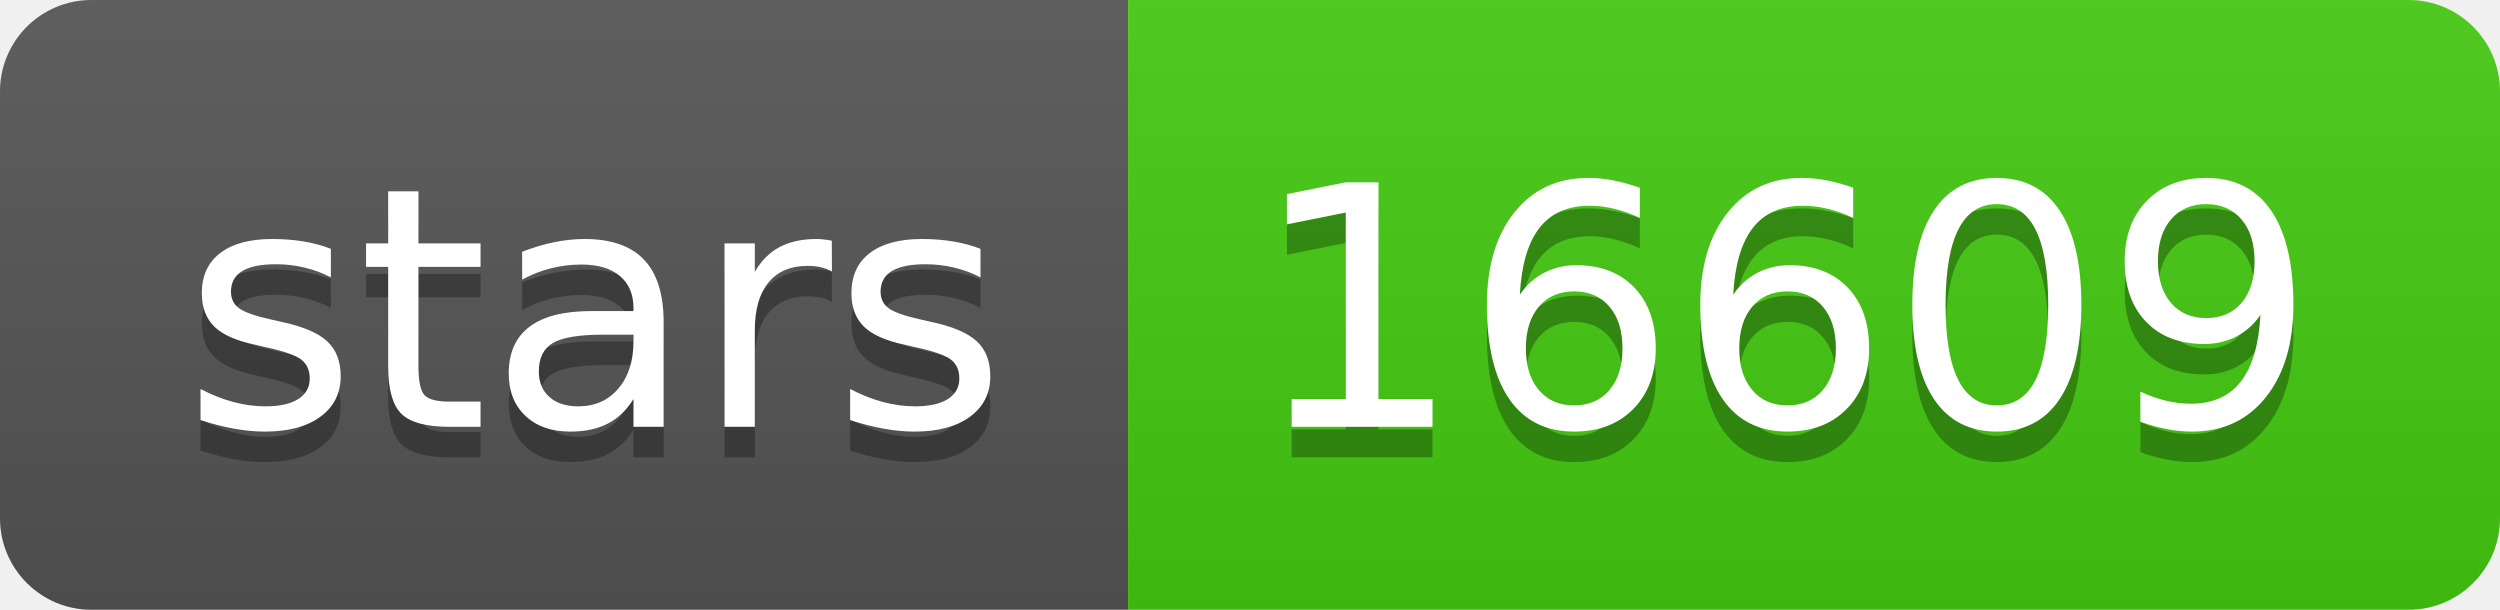
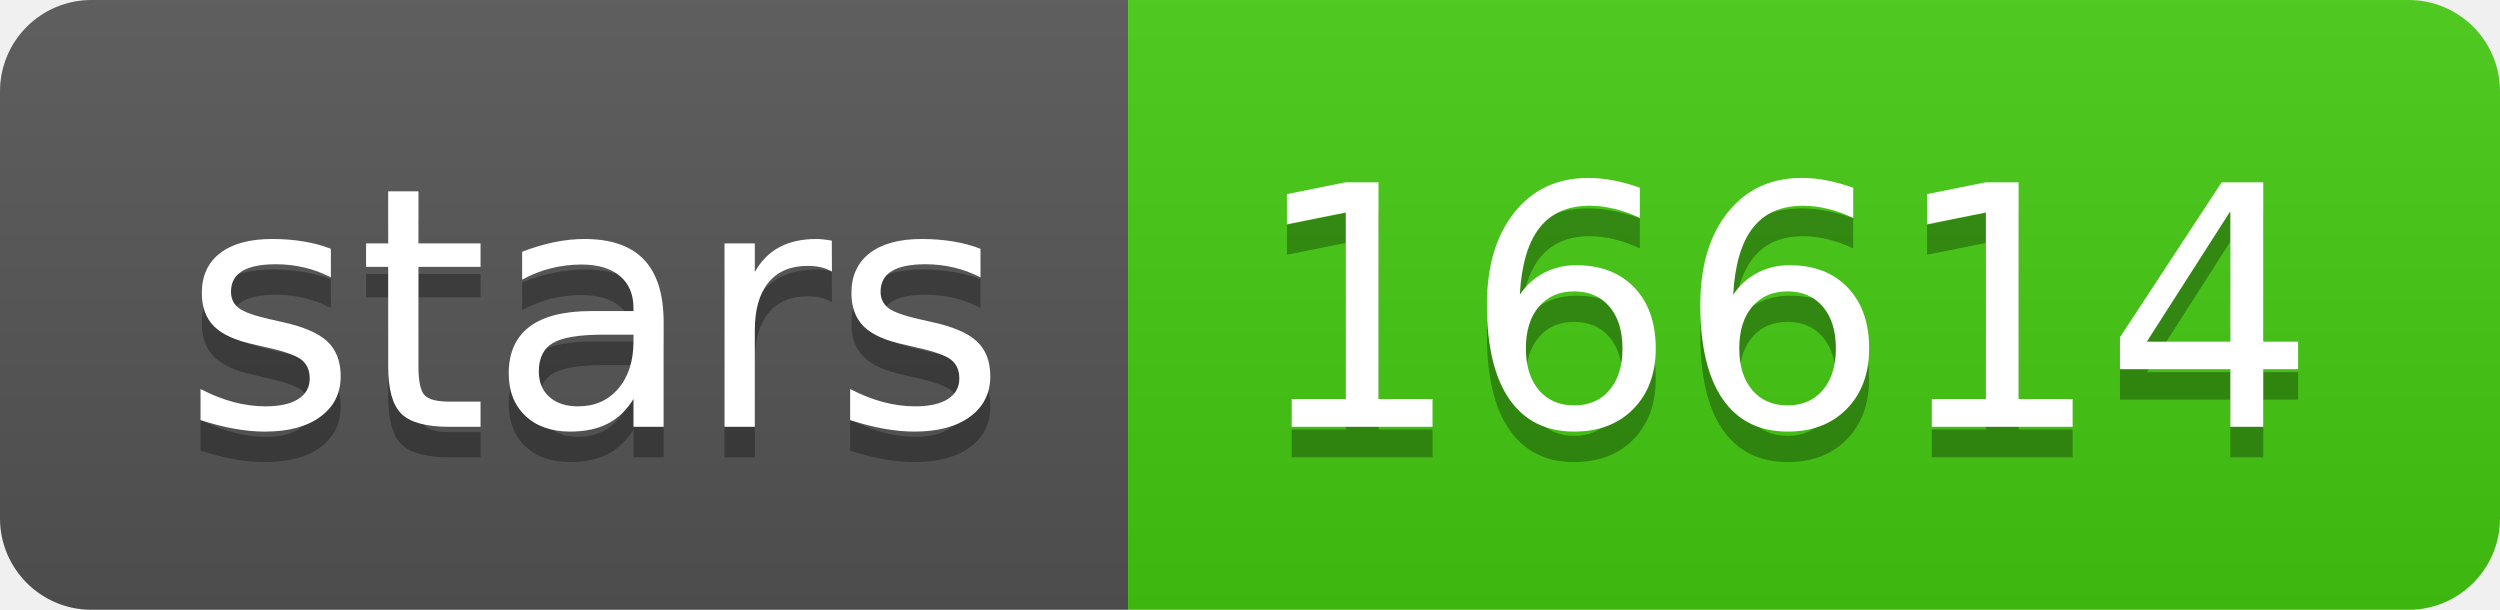
<svg xmlns="http://www.w3.org/2000/svg" width="82" height="20">
  <linearGradient id="s" x2="0" y2="100%">
    <stop offset="0" stop-color="#bbb" stop-opacity=".1" />
    <stop offset="1" stop-opacity=".1" />
  </linearGradient>
  <clipPath id="r">
    <rect width="82" height="20" rx="3" fill="#fff" />
  </clipPath>
  <g clip-path="url(#r)">
    <rect width="37" height="20" fill="#555" />
    <rect x="37" width="45" height="20" fill="#4c1" />
    <rect width="82" height="20" fill="url(#s)" />
  </g>
  <g fill="#fff" text-anchor="middle" font-family="Verdana,Geneva,DejaVu Sans,sans-serif" text-rendering="geometricPrecision" font-size="110">
    <text x="195" y="150" fill="#010101" fill-opacity=".3" transform="scale(.1)" textLength="270">stars</text>
    <text x="195" y="140" transform="scale(.1)" textLength="270">stars</text>
-     <text x="585" y="150" fill="#010101" fill-opacity=".3" transform="scale(.1)" textLength="350">16609</text>
-     <text x="585" y="140" transform="scale(.1)" textLength="350">16609</text>
+     <text x="585" y="150" fill="#010101" fill-opacity=".3" transform="scale(.1)" textLength="350">16614</text>
+     <text x="585" y="140" transform="scale(.1)" textLength="350">16614</text>
  </g>
</svg>
